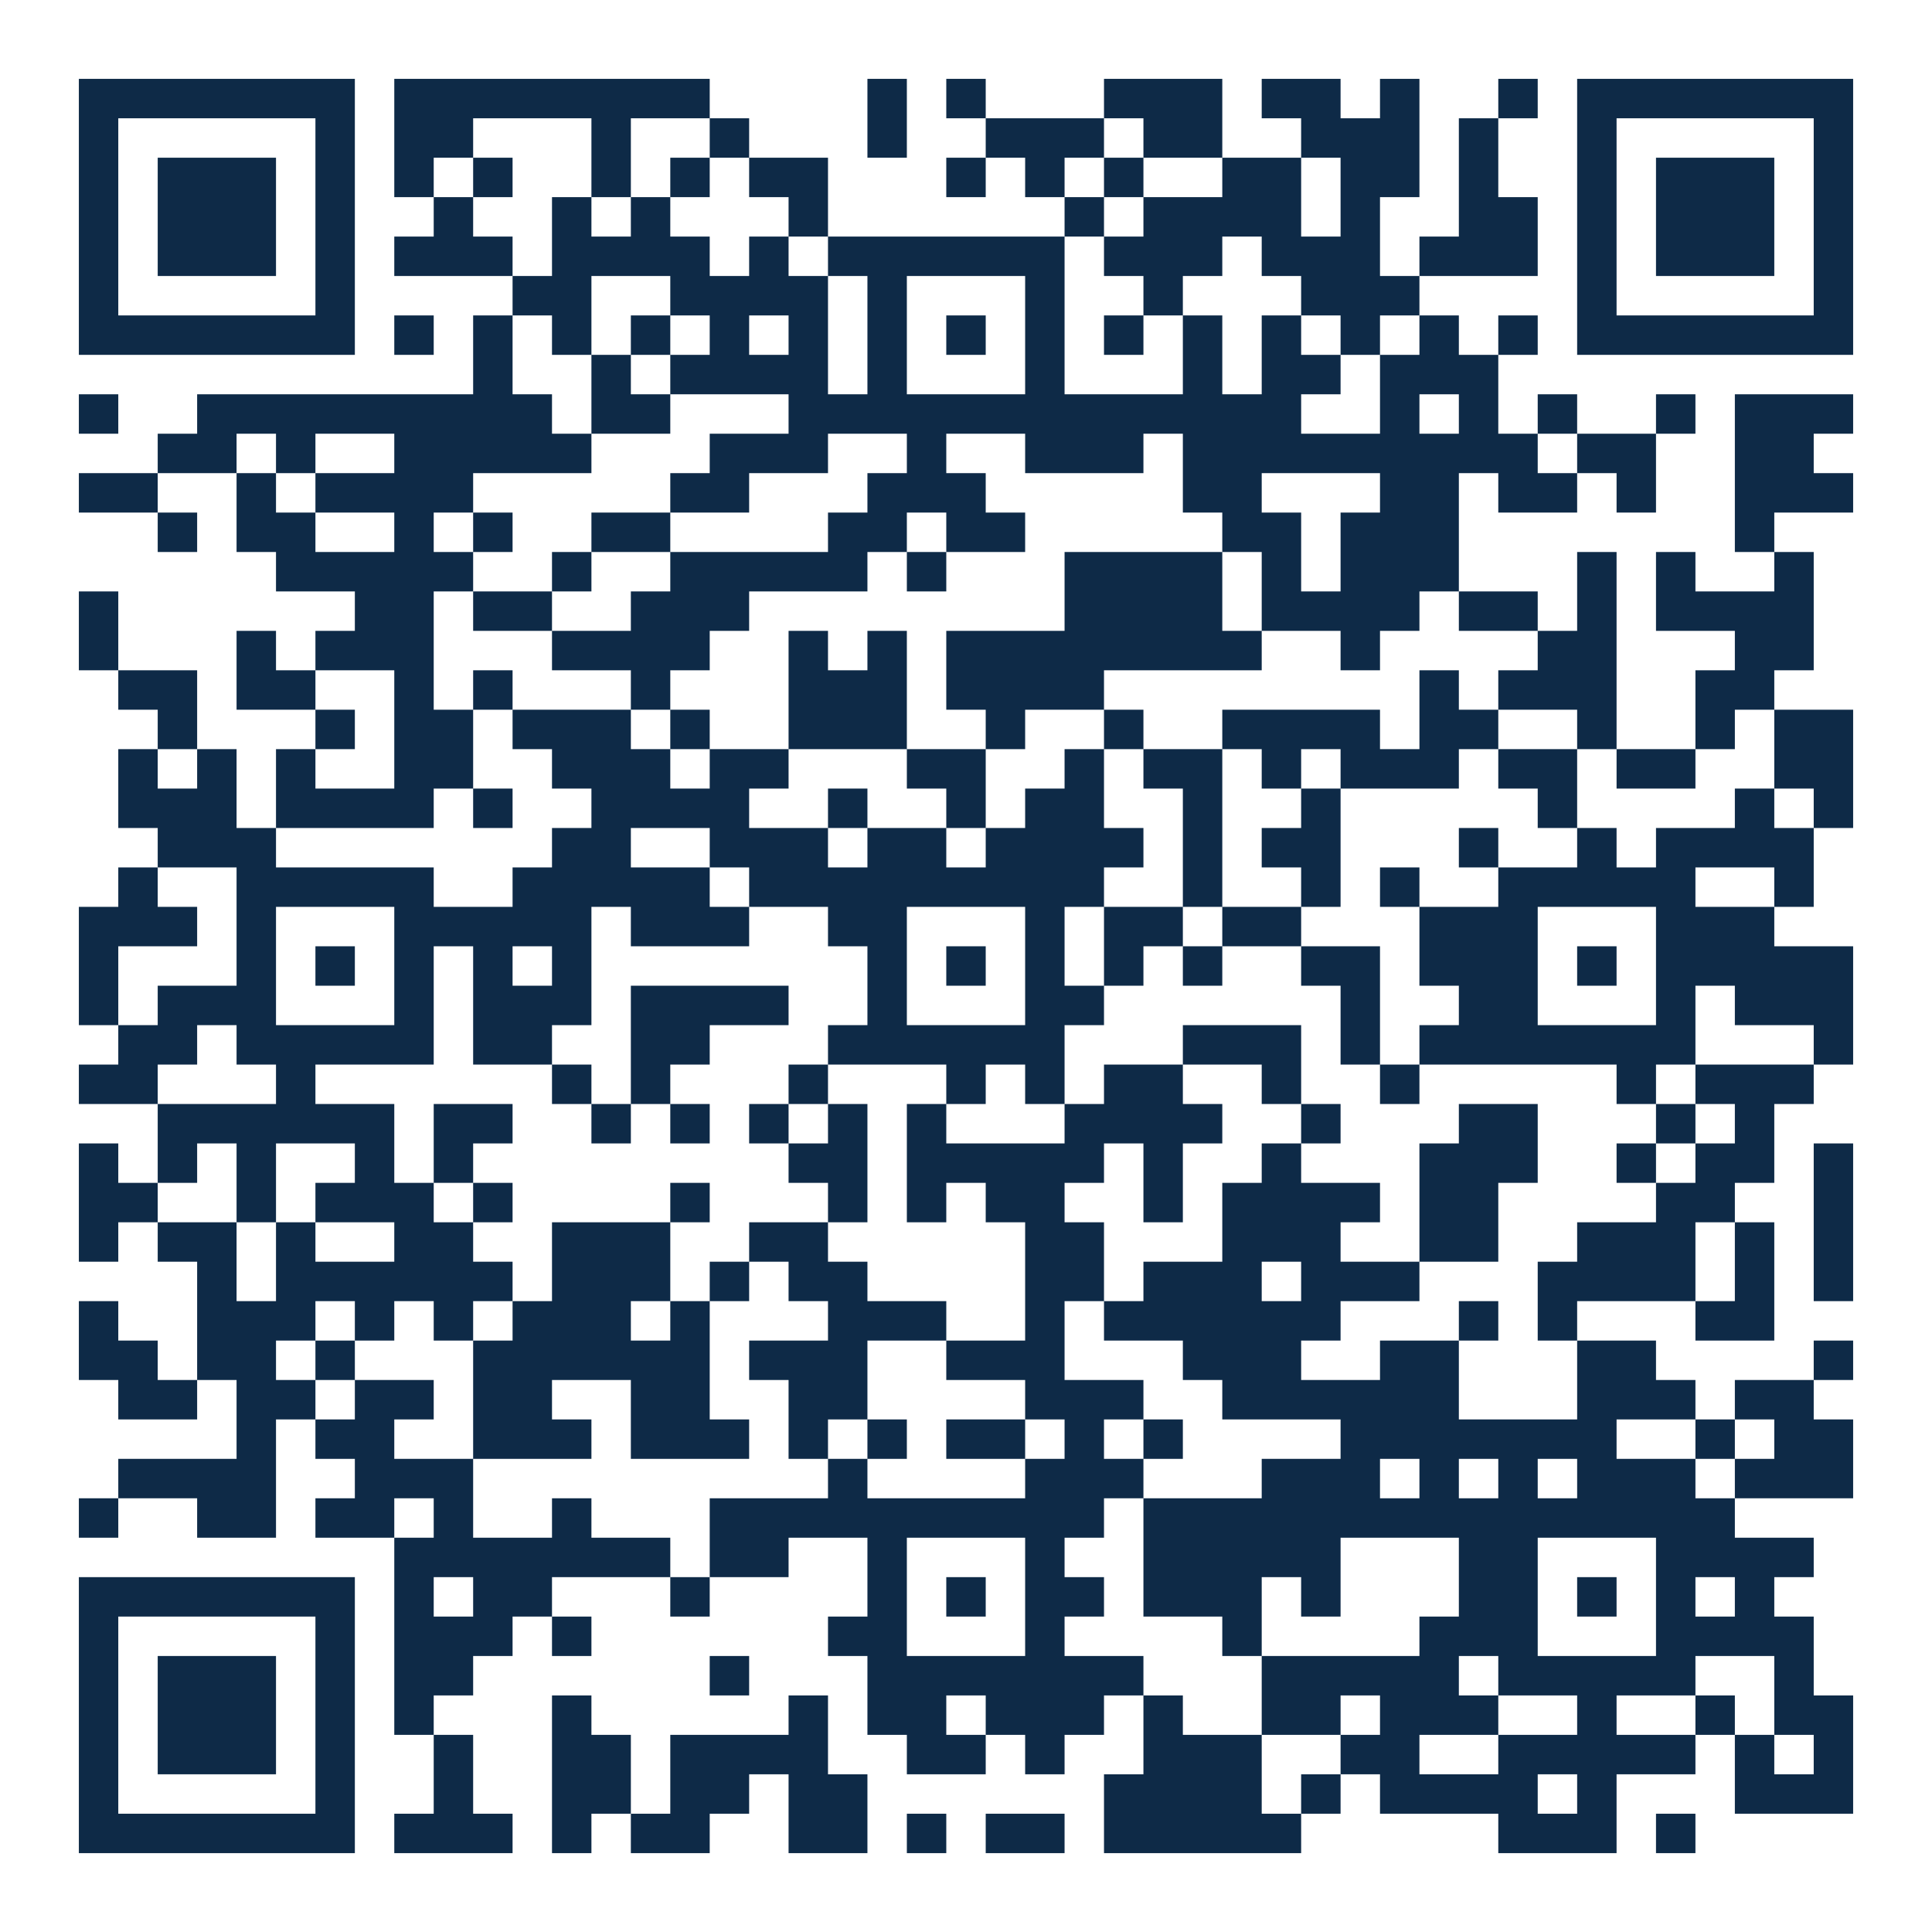
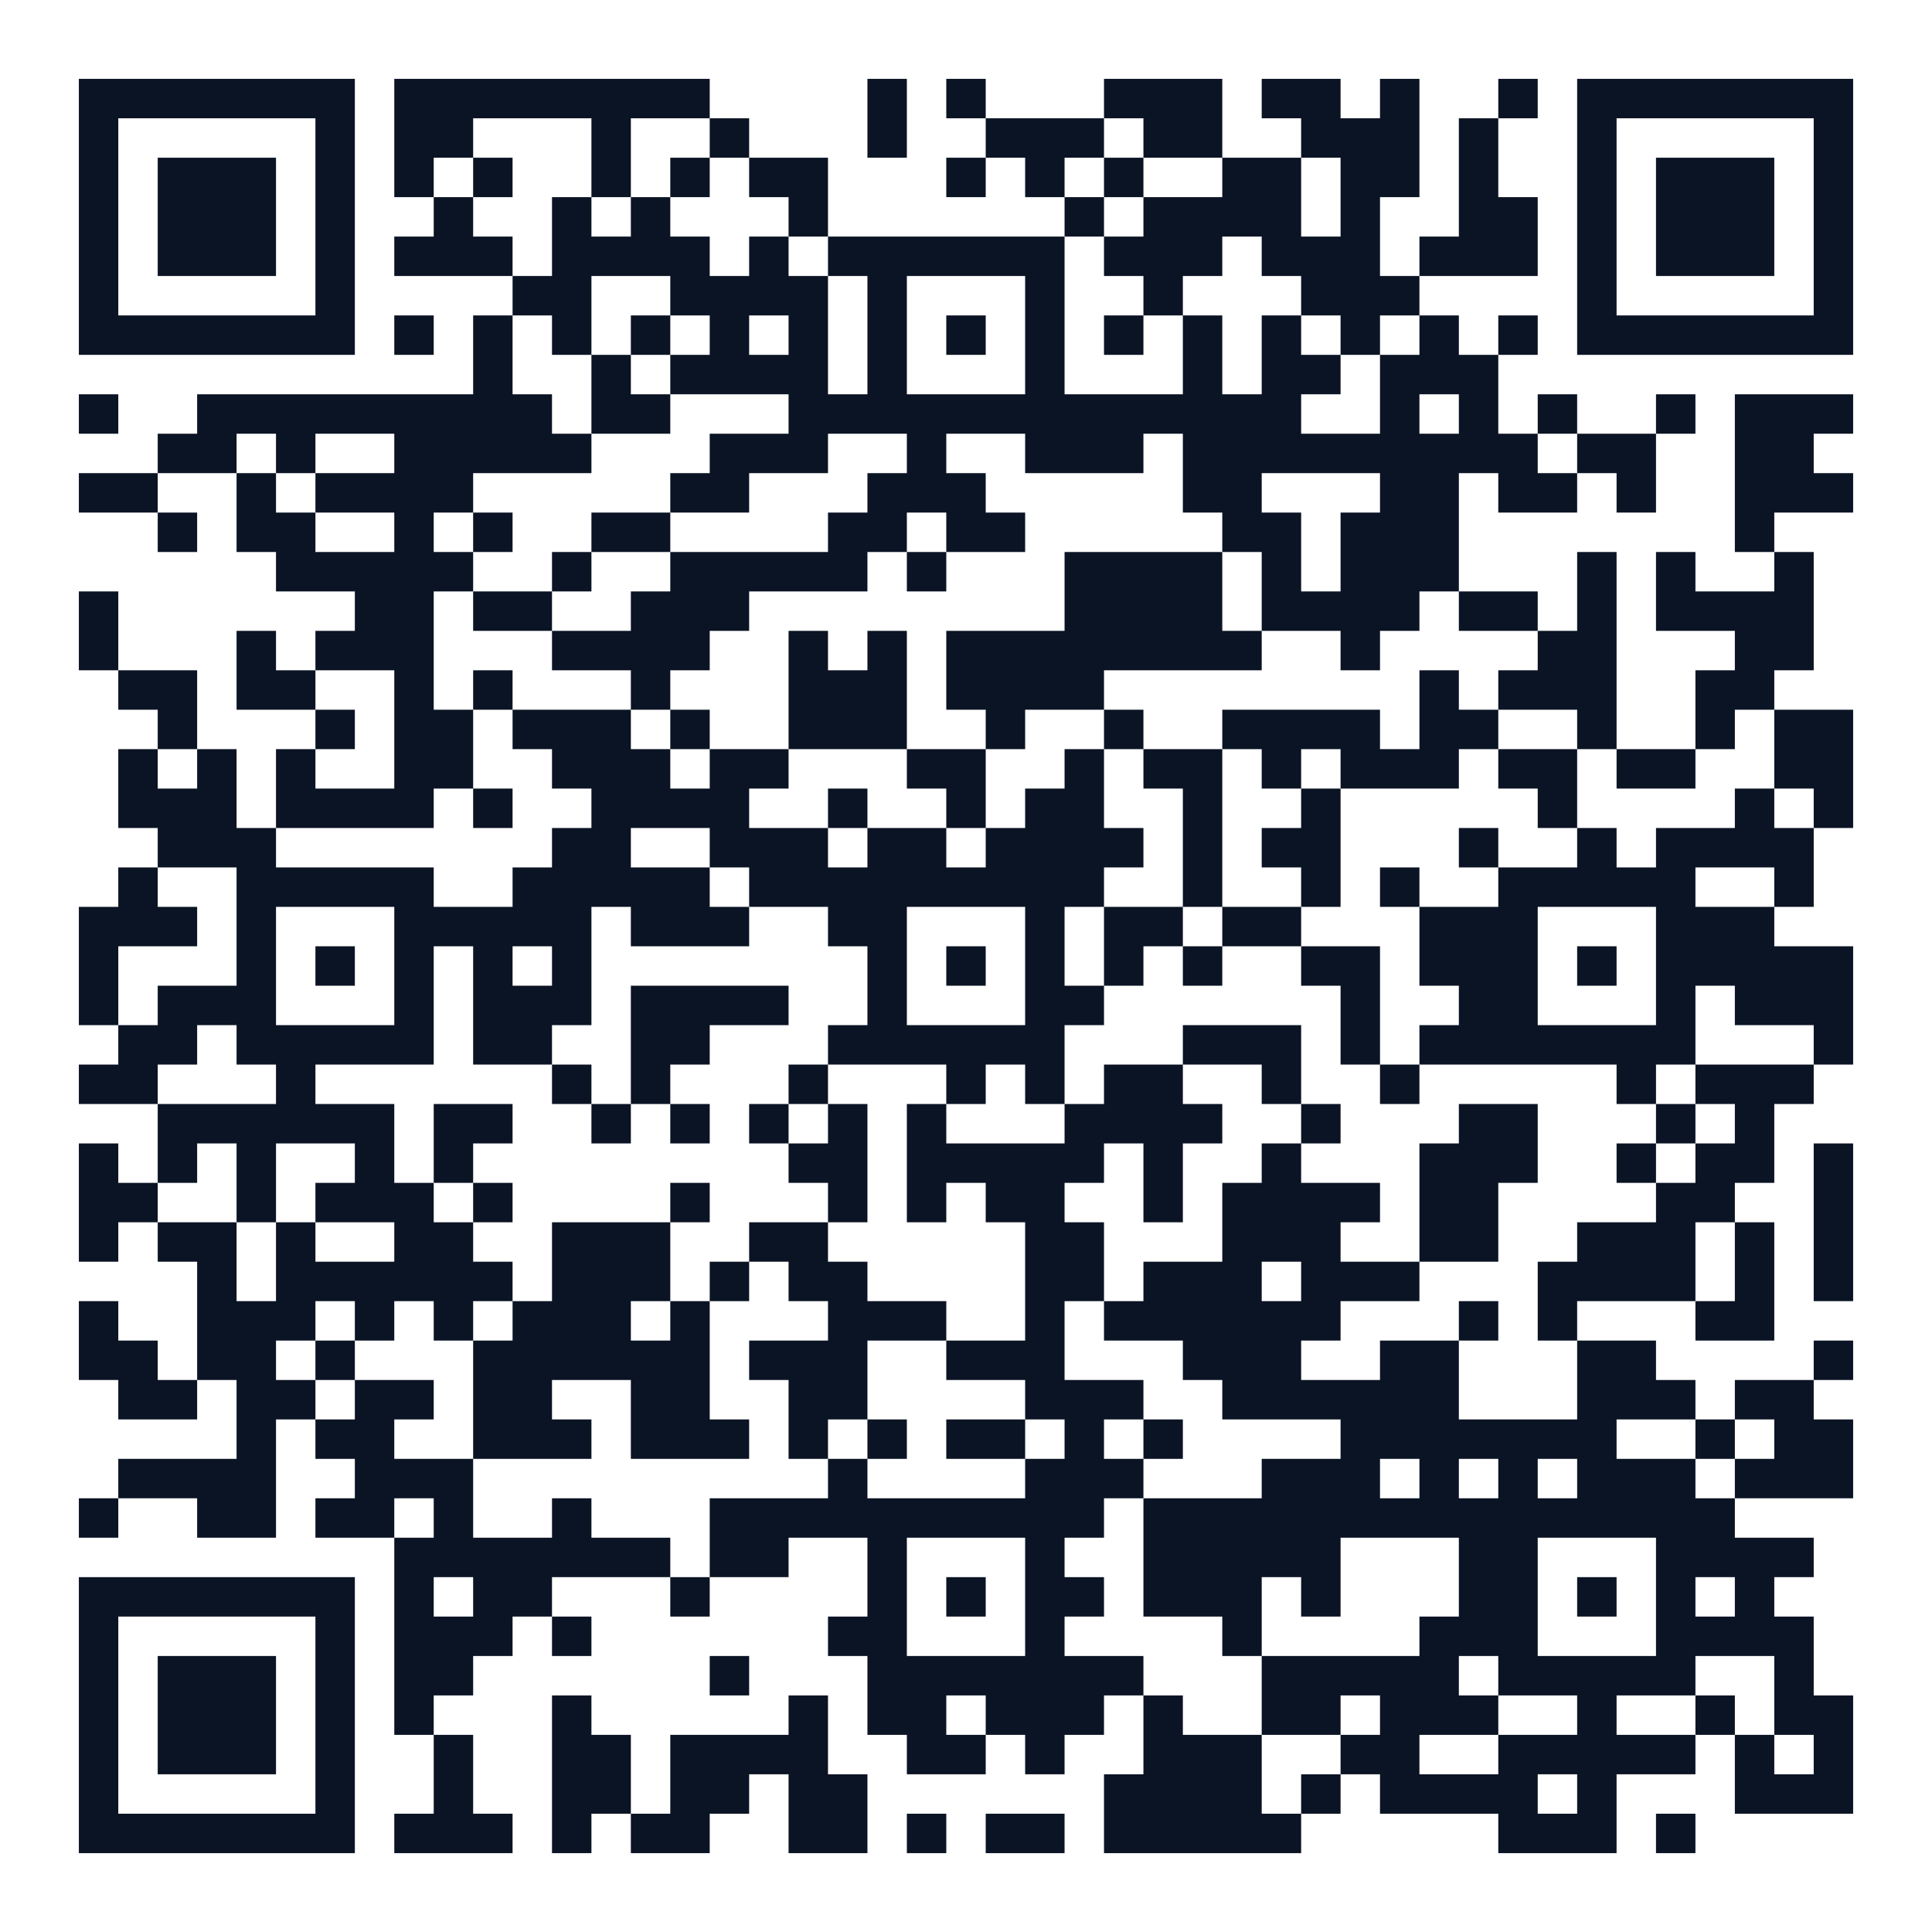
<svg xmlns="http://www.w3.org/2000/svg" width="196" height="196" class="segno">
  <g transform="scale(4)">
    <path fill="#fff" d="M0 0h49v49h-49z" />
-     <path class="qrline" stroke="#0e2a47" d="M2 2.5h7m1 0h8m4 0h1m1 0h1m3 0h3m1 0h2m1 0h1m2 0h1m1 0h7m-45 1h1m5 0h1m1 0h2m3 0h1m2 0h1m3 0h1m2 0h3m1 0h2m2 0h3m1 0h1m2 0h1m5 0h1m-45 1h1m1 0h3m1 0h1m1 0h1m1 0h1m2 0h1m1 0h1m1 0h2m3 0h1m1 0h1m1 0h1m2 0h2m1 0h2m1 0h1m2 0h1m1 0h3m1 0h1m-45 1h1m1 0h3m1 0h1m2 0h1m2 0h1m1 0h1m3 0h1m6 0h1m1 0h4m1 0h1m2 0h2m1 0h1m1 0h3m1 0h1m-45 1h1m1 0h3m1 0h1m1 0h3m1 0h4m1 0h1m1 0h6m1 0h3m1 0h3m1 0h3m1 0h1m1 0h3m1 0h1m-45 1h1m5 0h1m4 0h2m2 0h4m1 0h1m3 0h1m2 0h1m3 0h3m4 0h1m5 0h1m-45 1h7m1 0h1m1 0h1m1 0h1m1 0h1m1 0h1m1 0h1m1 0h1m1 0h1m1 0h1m1 0h1m1 0h1m1 0h1m1 0h1m1 0h1m1 0h1m1 0h7m-35 1h1m2 0h1m1 0h4m1 0h1m3 0h1m3 0h1m1 0h2m1 0h3m-36 1h1m2 0h9m1 0h2m3 0h13m2 0h1m1 0h1m1 0h1m2 0h1m1 0h3m-43 1h2m1 0h1m2 0h5m3 0h3m2 0h1m2 0h3m1 0h9m1 0h2m2 0h2m-44 1h2m2 0h1m1 0h4m5 0h2m3 0h3m5 0h2m3 0h2m1 0h2m1 0h1m2 0h3m-43 1h1m1 0h2m2 0h1m1 0h1m2 0h2m4 0h2m1 0h2m5 0h2m1 0h3m7 0h1m-38 1h5m2 0h1m2 0h5m1 0h1m3 0h4m1 0h1m1 0h3m3 0h1m1 0h1m2 0h1m-44 1h1m6 0h2m1 0h2m2 0h3m8 0h4m1 0h4m1 0h2m1 0h1m1 0h4m-44 1h1m3 0h1m1 0h3m3 0h4m2 0h1m1 0h1m1 0h8m2 0h1m4 0h2m3 0h2m-43 1h2m1 0h2m2 0h1m1 0h1m3 0h1m3 0h3m1 0h4m8 0h1m1 0h3m2 0h2m-41 1h1m3 0h1m1 0h2m1 0h3m1 0h1m2 0h3m2 0h1m2 0h1m2 0h4m1 0h2m2 0h1m2 0h1m1 0h2m-44 1h1m1 0h1m1 0h1m2 0h2m2 0h3m1 0h2m3 0h2m2 0h1m1 0h2m1 0h1m1 0h3m1 0h2m1 0h2m2 0h2m-44 1h3m1 0h4m1 0h1m2 0h4m2 0h1m2 0h1m1 0h2m2 0h1m2 0h1m5 0h1m4 0h1m1 0h1m-43 1h3m7 0h2m2 0h3m1 0h2m1 0h4m1 0h1m1 0h2m3 0h1m2 0h1m1 0h4m-43 1h1m2 0h5m2 0h5m1 0h9m2 0h1m2 0h1m1 0h1m2 0h5m2 0h1m-44 1h3m1 0h1m3 0h5m1 0h3m2 0h2m3 0h1m1 0h2m1 0h2m3 0h3m3 0h3m-43 1h1m3 0h1m1 0h1m1 0h1m1 0h1m1 0h1m7 0h1m1 0h1m1 0h1m1 0h1m1 0h1m2 0h2m1 0h3m1 0h1m1 0h5m-45 1h1m1 0h3m3 0h1m1 0h3m1 0h4m2 0h1m3 0h2m6 0h1m2 0h2m3 0h1m1 0h3m-44 1h2m1 0h5m1 0h2m2 0h2m3 0h6m3 0h3m1 0h1m1 0h7m3 0h1m-45 1h2m3 0h1m6 0h1m1 0h1m3 0h1m3 0h1m1 0h1m1 0h2m2 0h1m2 0h1m5 0h1m1 0h3m-42 1h6m1 0h2m2 0h1m1 0h1m1 0h1m1 0h1m1 0h1m3 0h4m2 0h1m3 0h2m3 0h1m1 0h1m-43 1h1m1 0h1m1 0h1m2 0h1m1 0h1m8 0h2m1 0h5m1 0h1m2 0h1m3 0h3m2 0h1m1 0h2m1 0h1m-45 1h2m2 0h1m1 0h3m1 0h1m4 0h1m3 0h1m1 0h1m1 0h2m2 0h1m1 0h4m1 0h2m4 0h2m2 0h1m-45 1h1m1 0h2m1 0h1m2 0h2m2 0h3m2 0h2m5 0h2m3 0h3m2 0h2m2 0h3m1 0h1m1 0h1m-42 1h1m1 0h6m1 0h3m1 0h1m1 0h2m4 0h2m1 0h3m1 0h3m3 0h4m1 0h1m1 0h1m-45 1h1m2 0h3m1 0h1m1 0h1m1 0h3m1 0h1m3 0h3m2 0h1m1 0h6m3 0h1m1 0h1m3 0h2m-43 1h2m1 0h2m1 0h1m3 0h6m1 0h3m2 0h3m3 0h3m2 0h2m3 0h2m4 0h1m-44 1h2m1 0h2m1 0h2m1 0h2m2 0h2m2 0h2m4 0h3m2 0h6m3 0h3m1 0h2m-40 1h1m1 0h2m2 0h3m1 0h3m1 0h1m1 0h1m1 0h2m1 0h1m1 0h1m4 0h7m2 0h1m1 0h2m-44 1h4m2 0h3m9 0h1m4 0h3m3 0h3m1 0h1m1 0h1m1 0h3m1 0h3m-45 1h1m2 0h2m1 0h2m1 0h1m2 0h1m3 0h10m1 0h15m-34 1h7m1 0h2m2 0h1m3 0h1m2 0h5m3 0h2m3 0h4m-44 1h7m1 0h1m1 0h2m3 0h1m4 0h1m1 0h1m1 0h2m1 0h3m1 0h1m3 0h2m1 0h1m1 0h1m1 0h1m-43 1h1m5 0h1m1 0h3m1 0h1m6 0h2m3 0h1m4 0h1m4 0h3m3 0h4m-44 1h1m1 0h3m1 0h1m1 0h2m6 0h1m3 0h7m3 0h5m1 0h5m2 0h1m-44 1h1m1 0h3m1 0h1m1 0h1m3 0h1m5 0h1m1 0h2m1 0h3m1 0h1m2 0h2m1 0h3m2 0h1m2 0h1m1 0h2m-45 1h1m1 0h3m1 0h1m2 0h1m2 0h2m1 0h4m2 0h2m1 0h1m2 0h3m2 0h2m2 0h5m1 0h1m1 0h1m-45 1h1m5 0h1m2 0h1m2 0h2m1 0h2m1 0h2m6 0h4m1 0h1m1 0h4m1 0h1m3 0h3m-45 1h7m1 0h3m1 0h1m1 0h2m2 0h2m1 0h1m1 0h2m1 0h5m5 0h3m1 0h1" />
+     <path class="qrline" stroke="#0b1424" d="M2 2.5h7m1 0h8m4 0h1m1 0h1m3 0h3m1 0h2m1 0h1m2 0h1m1 0h7m-45 1h1m5 0h1m1 0h2m3 0h1m2 0h1m3 0h1m2 0h3m1 0h2m2 0h3m1 0h1m2 0h1m5 0h1m-45 1h1m1 0h3m1 0h1m1 0h1m1 0h1m2 0h1m1 0h1m1 0h2m3 0h1m1 0h1m1 0h1m2 0h2m1 0h2m1 0h1m2 0h1m1 0h3m1 0h1m-45 1h1m1 0h3m1 0h1m2 0h1m2 0h1m1 0h1m3 0h1m6 0h1m1 0h4m1 0h1m2 0h2m1 0h1m1 0h3m1 0h1m-45 1h1m1 0h3m1 0h1m1 0h3m1 0h4m1 0h1m1 0h6m1 0h3m1 0h3m1 0h3m1 0h1m1 0h3m1 0h1m-45 1h1m5 0h1m4 0h2m2 0h4m1 0h1m3 0h1m2 0h1m3 0h3m4 0h1m5 0h1m-45 1h7m1 0h1m1 0h1m1 0h1m1 0h1m1 0h1m1 0h1m1 0h1m1 0h1m1 0h1m1 0h1m1 0h1m1 0h1m1 0h1m1 0h1m1 0h1m1 0h7m-35 1h1m2 0h1m1 0h4m1 0h1m3 0h1m3 0h1m1 0h2m1 0h3m-36 1h1m2 0h9m1 0h2m3 0h13m2 0h1m1 0h1m1 0h1m2 0h1m1 0h3m-43 1h2m1 0h1m2 0h5m3 0h3m2 0h1m2 0h3m1 0h9m1 0h2m2 0h2m-44 1h2m2 0h1m1 0h4m5 0h2m3 0h3m5 0h2m3 0h2m1 0h2m1 0h1m2 0h3m-43 1h1m1 0h2m2 0h1m1 0h1m2 0h2m4 0h2m1 0h2m5 0h2m1 0h3m7 0h1m-38 1h5m2 0h1m2 0h5m1 0h1m3 0h4m1 0h1m1 0h3m3 0h1m1 0h1m2 0h1m-44 1h1m6 0h2m1 0h2m2 0h3m8 0h4m1 0h4m1 0h2m1 0h1m1 0h4m-44 1h1m3 0h1m1 0h3m3 0h4m2 0h1m1 0h1m1 0h8m2 0h1m4 0h2m3 0h2m-43 1h2m1 0h2m2 0h1m1 0h1m3 0h1m3 0h3m1 0h4m8 0h1m1 0h3m2 0h2m-41 1h1m3 0h1m1 0h2m1 0h3m1 0h1m2 0h3m2 0h1m2 0h1m2 0h4m1 0h2m2 0h1m2 0h1m1 0h2m-44 1h1m1 0h1m1 0h1m2 0h2m2 0h3m1 0h2m3 0h2m2 0h1m1 0h2m1 0h1m1 0h3m1 0h2m1 0h2m2 0h2m-44 1h3m1 0h4m1 0h1m2 0h4m2 0h1m2 0h1m1 0h2m2 0h1m2 0h1m5 0h1m4 0h1m1 0h1m-43 1h3m7 0h2m2 0h3m1 0h2m1 0h4m1 0h1m1 0h2m3 0h1m2 0h1m1 0h4m-43 1h1m2 0h5m2 0h5m1 0h9m2 0h1m2 0h1m1 0h1m2 0h5m2 0h1m-44 1h3m1 0h1m3 0h5m1 0h3m2 0h2m3 0h1m1 0h2m1 0h2m3 0h3m3 0h3m-43 1h1m3 0h1m1 0h1m1 0h1m1 0h1m1 0h1m7 0h1m1 0h1m1 0h1m1 0h1m1 0h1m2 0h2m1 0h3m1 0h1m1 0h5m-45 1h1m1 0h3m3 0h1m1 0h3m1 0h4m2 0h1m3 0h2m6 0h1m2 0h2m3 0h1m1 0h3m-44 1h2m1 0h5m1 0h2m2 0h2m3 0h6m3 0h3m1 0h1m1 0h7m3 0h1m-45 1h2m3 0h1m6 0h1m1 0h1m3 0h1m3 0h1m1 0h1m1 0h2m2 0h1m2 0h1m5 0h1m1 0h3m-42 1h6m1 0h2m2 0h1m1 0h1m1 0h1m1 0h1m1 0h1m3 0h4m2 0h1m3 0h2m3 0h1m1 0h1m-43 1h1m1 0h1m1 0h1m2 0h1m1 0h1m8 0h2m1 0h5m1 0h1m2 0h1m3 0h3m2 0h1m1 0h2m1 0h1m-45 1h2m2 0h1m1 0h3m1 0h1m4 0h1m3 0h1m1 0h1m1 0h2m2 0h1m1 0h4m1 0h2m4 0h2m2 0h1m-45 1h1m1 0h2m1 0h1m2 0h2m2 0h3m2 0h2m5 0h2m3 0h3m2 0h2m2 0h3m1 0h1m1 0h1m-42 1h1m1 0h6m1 0h3m1 0h1m1 0h2m4 0h2m1 0h3m1 0h3m3 0h4m1 0h1m1 0h1m-45 1h1m2 0h3m1 0h1m1 0h1m1 0h3m1 0h1m3 0h3m2 0h1m1 0h6m3 0h1m1 0h1m3 0h2m-43 1h2m1 0h2m1 0h1m3 0h6m1 0h3m2 0h3m3 0h3m2 0h2m3 0h2m4 0h1m-44 1h2m1 0h2m1 0h2m1 0h2m2 0h2m2 0h2m4 0h3m2 0h6m3 0h3m1 0h2m-40 1h1m1 0h2m2 0h3m1 0h3m1 0h1m1 0h1m1 0h2m1 0h1m1 0h1m4 0h7m2 0h1m1 0h2m-44 1h4m2 0h3m9 0h1m4 0h3m3 0h3m1 0h1m1 0h1m1 0h3m1 0h3m-45 1h1m2 0h2m1 0h2m1 0h1m2 0h1m3 0h10m1 0h15m-34 1h7m1 0h2m2 0h1m3 0h1m2 0h5m3 0h2m3 0h4m-44 1h7m1 0h1m1 0h2m3 0h1m4 0h1m1 0h1m1 0h2m1 0h3m1 0h1m3 0h2m1 0h1m1 0h1m1 0h1m-43 1h1m5 0h1m1 0h3m1 0h1m6 0h2m3 0h1m4 0h1m4 0h3m3 0h4m-44 1h1m1 0h3m1 0h1m1 0h2m6 0h1m3 0h7m3 0h5m1 0h5m2 0h1m-44 1h1m1 0h3m1 0h1m1 0h1m3 0h1m5 0h1m1 0h2m1 0h3m1 0h1m2 0h2m1 0h3m2 0h1m2 0h1m1 0h2m-45 1h1m1 0h3m1 0h1m2 0h1m2 0h2m1 0h4m2 0h2m1 0h1m2 0h3m2 0h2m2 0h5m1 0h1m1 0h1m-45 1h1m5 0h1m2 0h1m2 0h2m1 0h2m1 0h2m6 0h4m1 0h1m1 0h4m1 0h1m3 0h3m-45 1h7m1 0h3m1 0h1m1 0h2m2 0h2m1 0h1m1 0h2m1 0h5m5 0h3m1 0h1" />
  </g>
</svg>
